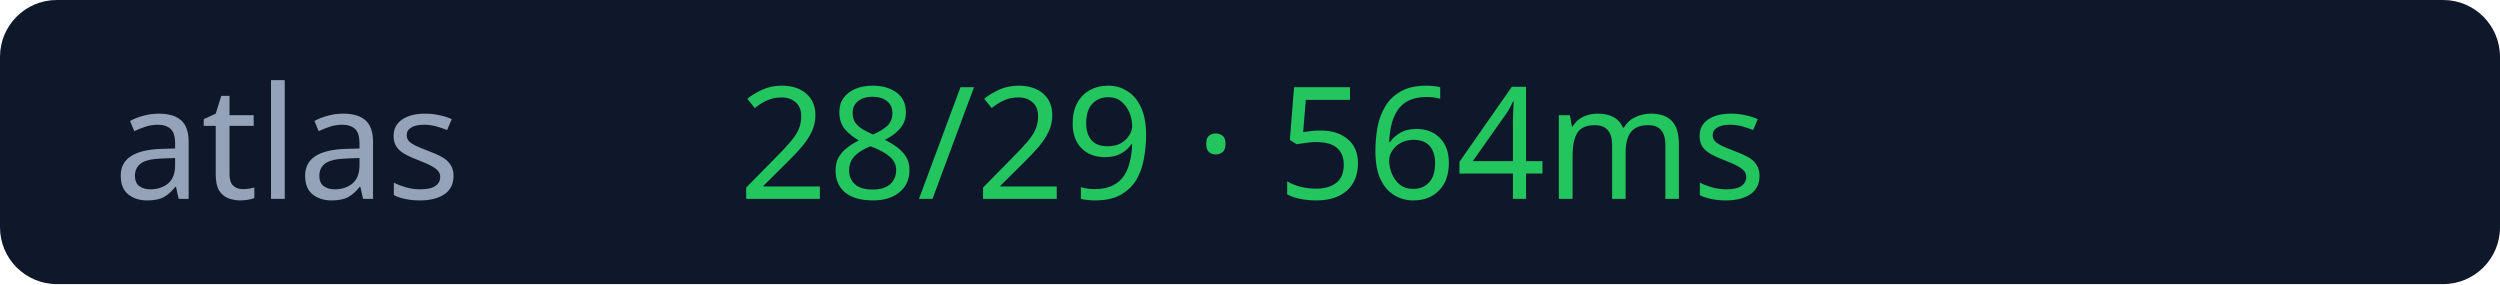
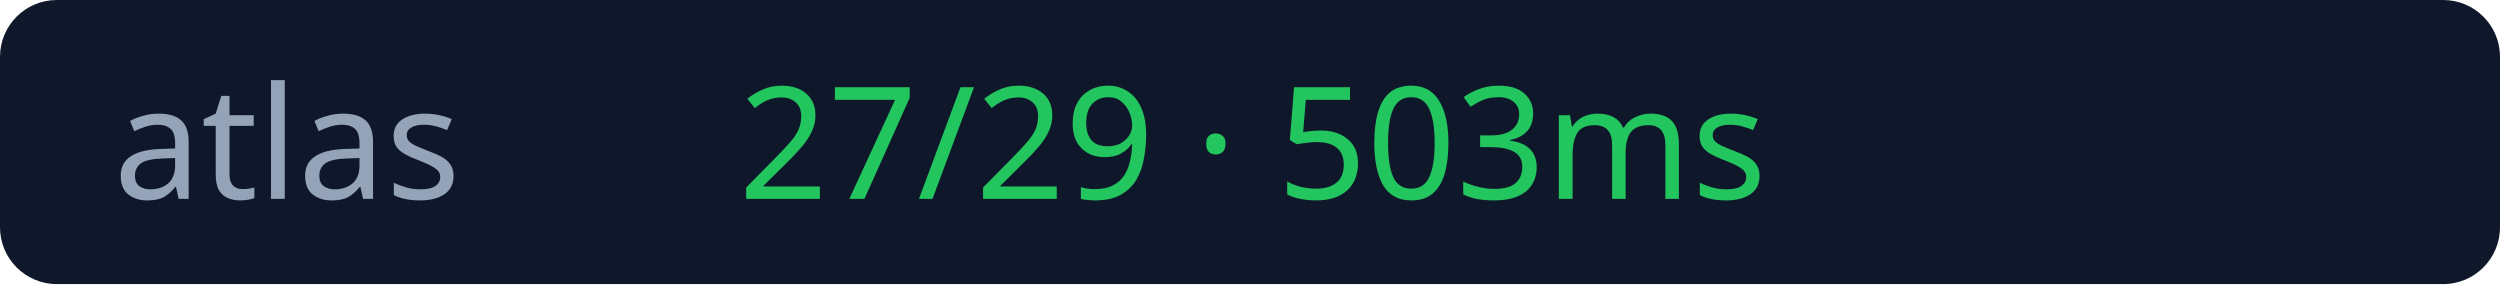
<svg xmlns="http://www.w3.org/2000/svg" width="176" height="20">
  <rect width="176" height="20" rx="4" fill="#0f172a" />
  <text x="8" y="14" fill="#94a3b8" font-size="11" font-family="Verdana">atlas</text>
-   <text x="52" y="14" fill="#22c55e" font-size="11" font-family="Verdana">28/29 · 564ms</text>
+   <text x="52" y="14" fill="#22c55e" font-size="11" font-family="Verdana">27/29 · 503ms</text>
</svg>
